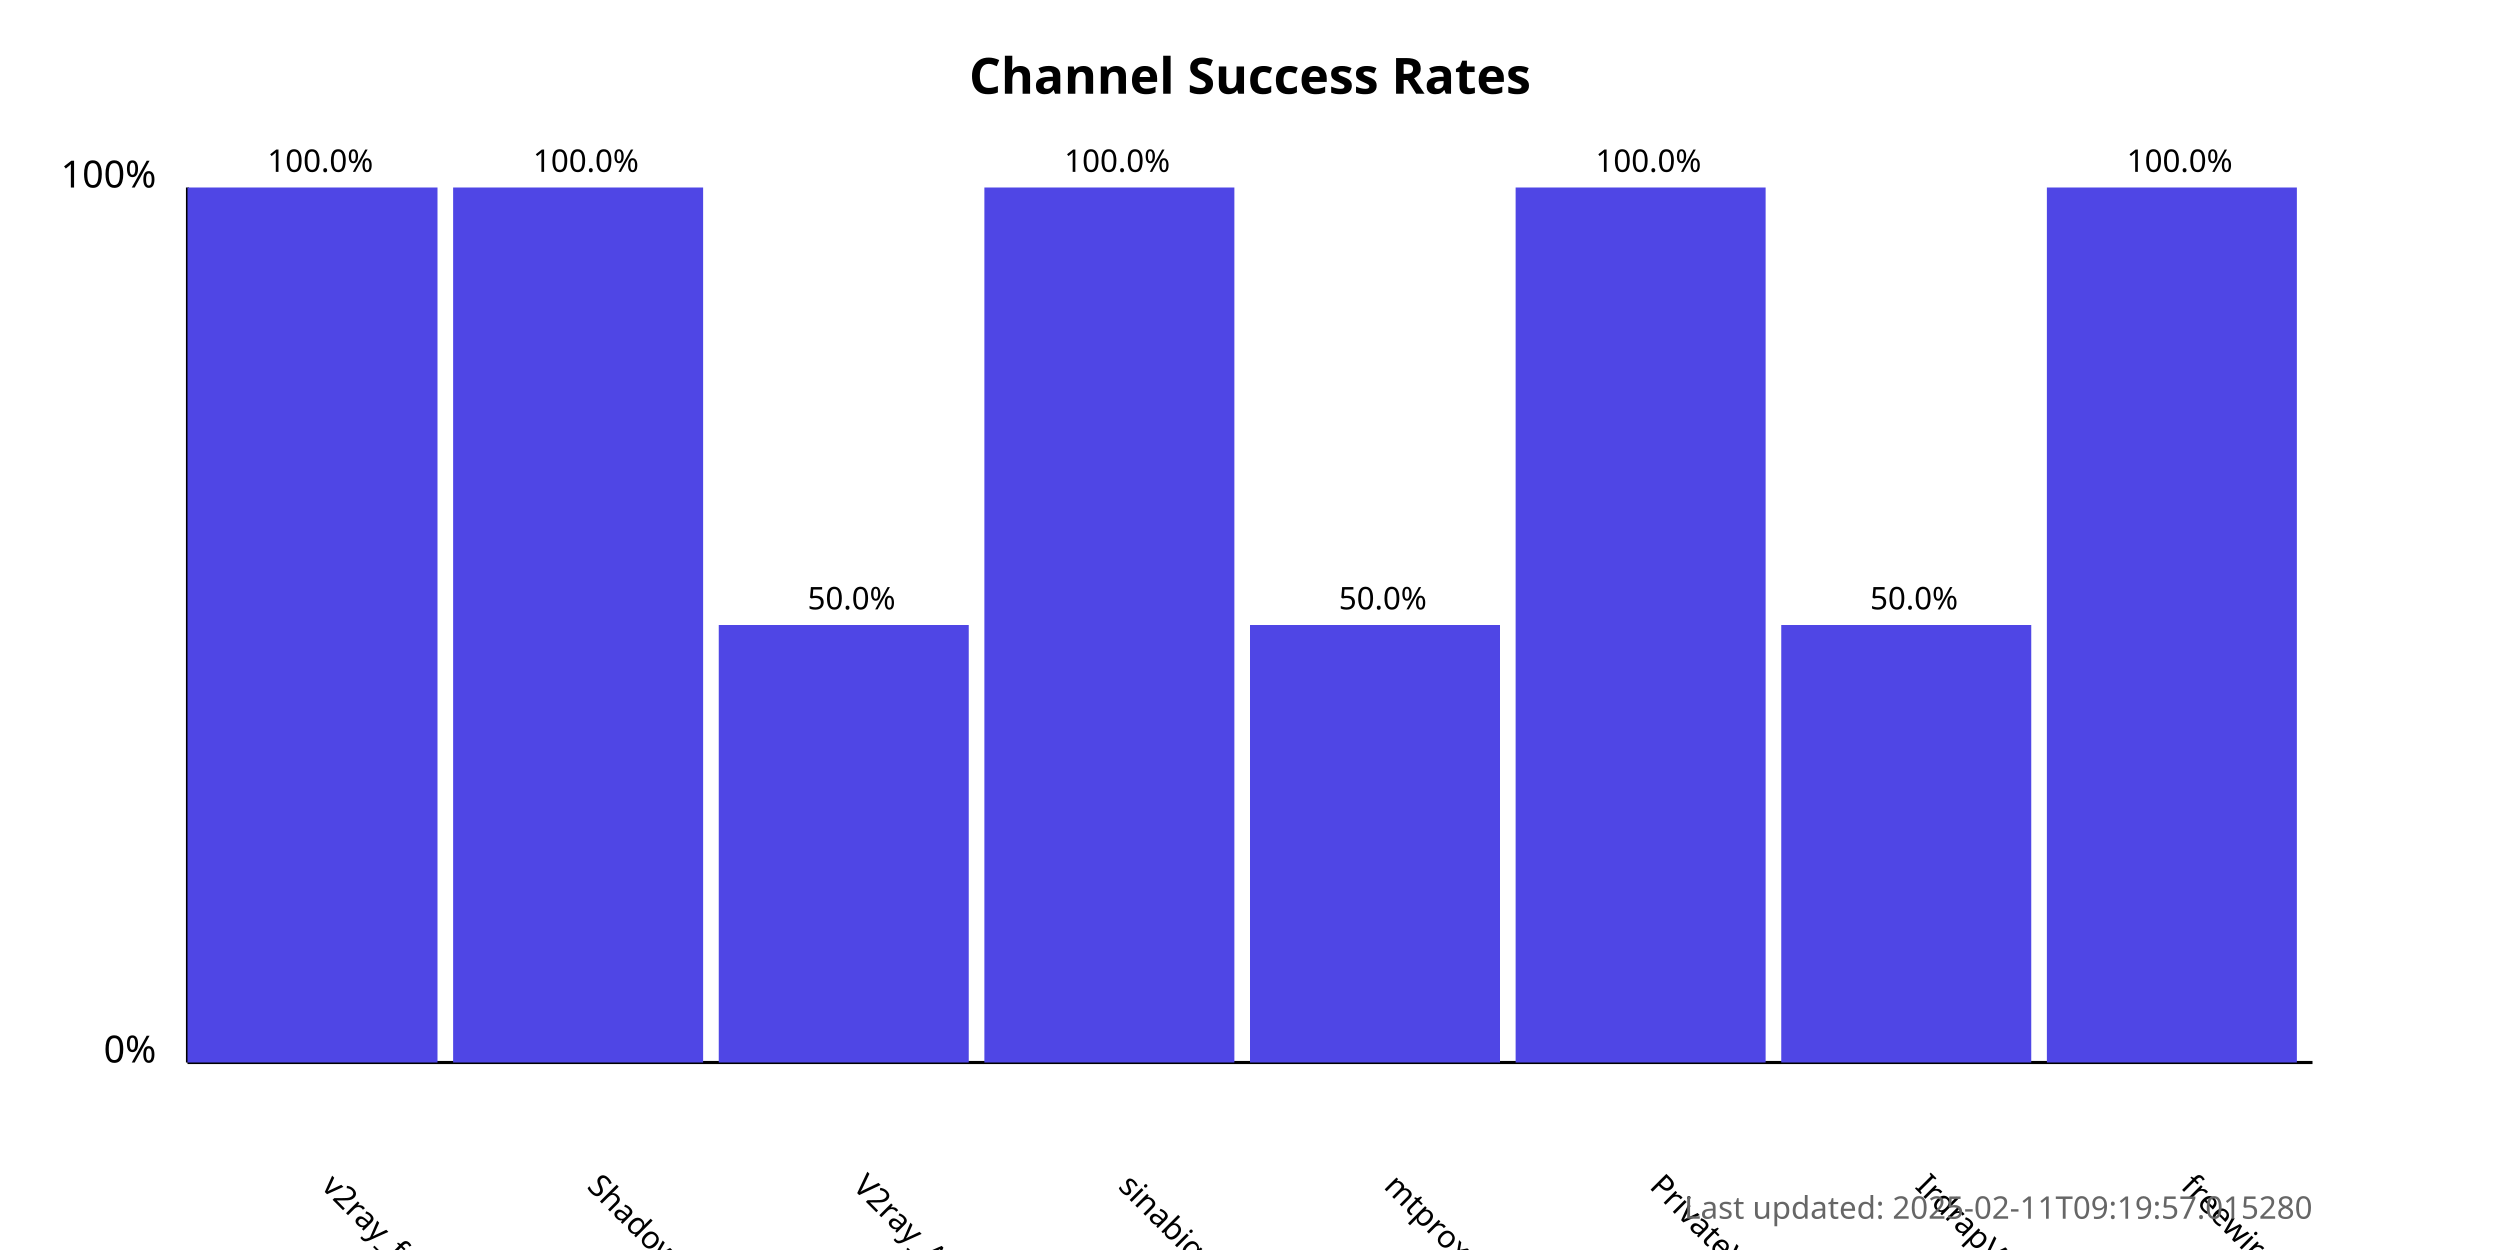
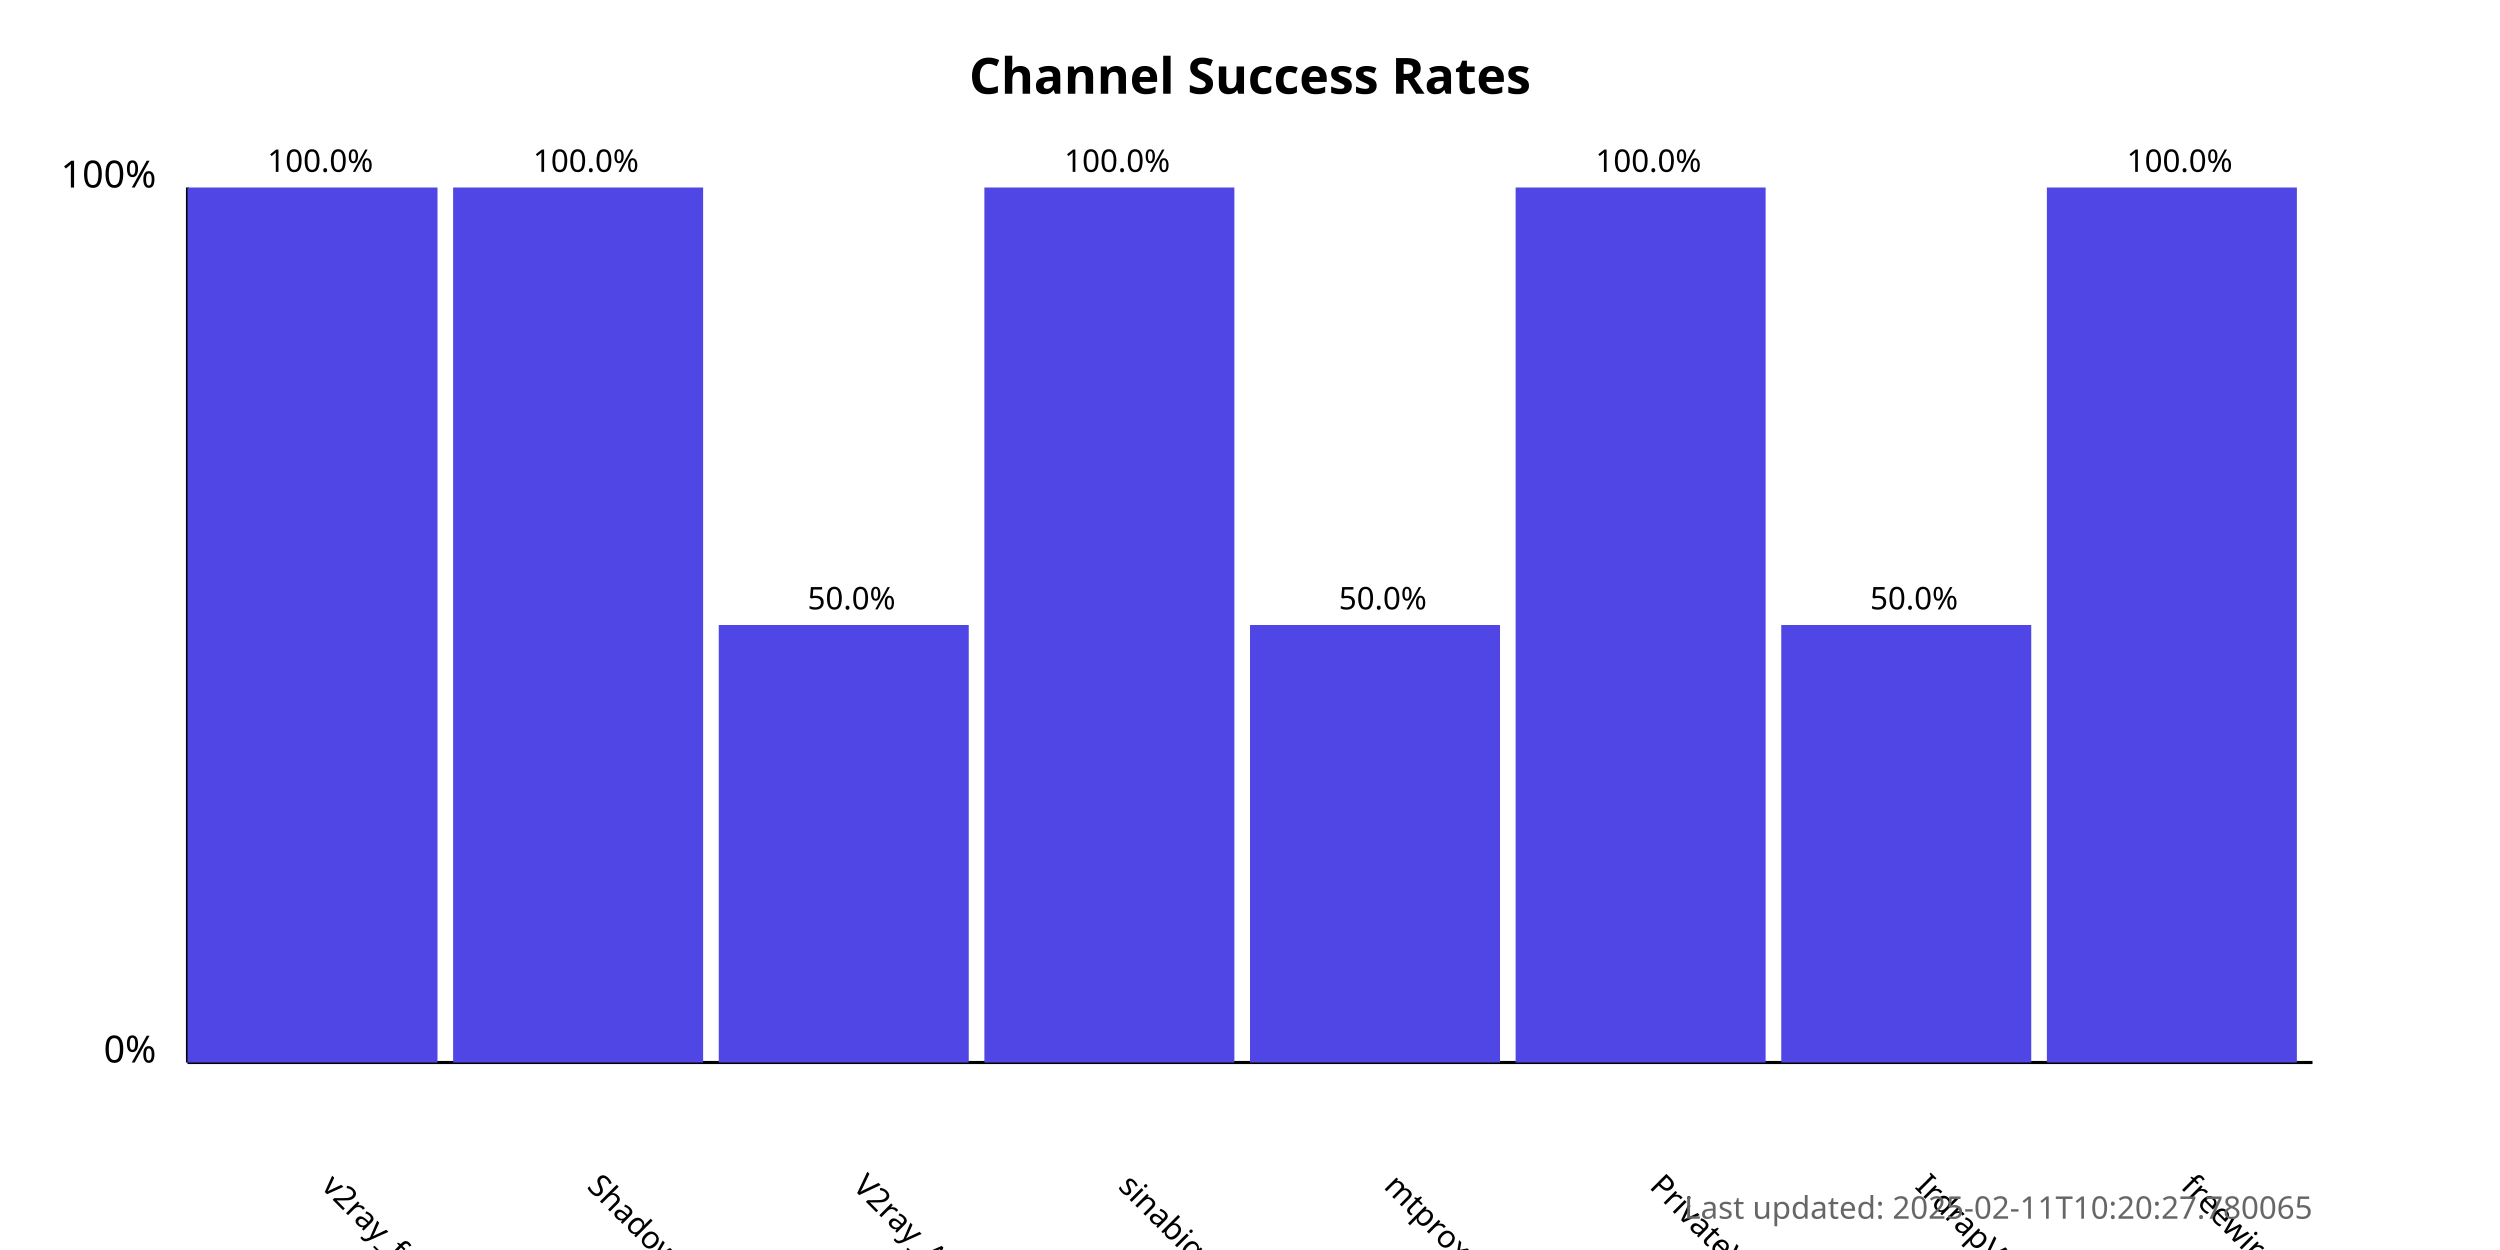
<svg xmlns="http://www.w3.org/2000/svg" width="800" height="400">
  <style>
            .chart-title { font: bold 16px sans-serif; }
            .axis-label { font: 12px sans-serif; }
            .tick-label { font: 10px sans-serif; }
            .bar { fill: #4f46e5; }
            .bar:hover { fill: #6366f1; }
            .timestamp { font: 10px sans-serif; fill: #666; }
        </style>
  <text x="400.0" y="30" text-anchor="middle" class="chart-title">
            Channel Success Rates
        </text>
  <line x1="60" y1="340" x2="60" y2="60" stroke="black" stroke-width="1" />
  <line x1="60" y1="340" x2="740" y2="340" stroke="black" stroke-width="1" />
  <text x="50" y="340" text-anchor="end" class="axis-label">0%</text>
  <text x="50" y="60" text-anchor="end" class="axis-label">100%</text>
  <g>
    <rect x="60" y="60.0" width="80.0" height="280.0" class="bar" />
    <text x="102.5" y="380" transform="rotate(45, 102.5, 380)" text-anchor="start" class="tick-label">
                v2ray_free_conf
            </text>
    <text x="102.5" y="55.0" text-anchor="middle" class="tick-label">
                100.0%
            </text>
  </g>
  <g>
    <rect x="145.0" y="60.0" width="80.0" height="280.0" class="bar" />
    <text x="187.5" y="380" transform="rotate(45, 187.5, 380)" text-anchor="start" class="tick-label">
                ShadowProxy66
            </text>
    <text x="187.5" y="55.0" text-anchor="middle" class="tick-label">
                100.0%
            </text>
  </g>
  <g>
    <rect x="230.0" y="200.0" width="80.0" height="140.0" class="bar" />
    <text x="272.5" y="380" transform="rotate(45, 272.5, 380)" text-anchor="start" class="tick-label">
                V2ray_Alpha
            </text>
    <text x="272.5" y="195.0" text-anchor="middle" class="tick-label">
                50.0%
            </text>
  </g>
  <g>
    <rect x="315.0" y="60.0" width="80.0" height="280.0" class="bar" />
    <text x="357.5" y="380" transform="rotate(45, 357.5, 380)" text-anchor="start" class="tick-label">
                sinabigo
            </text>
    <text x="357.5" y="55.0" text-anchor="middle" class="tick-label">
                100.0%
            </text>
  </g>
  <g>
    <rect x="400.0" y="200.0" width="80.0" height="140.0" class="bar" />
    <text x="442.5" y="380" transform="rotate(45, 442.5, 380)" text-anchor="start" class="tick-label">
                mtproxy_lists
            </text>
    <text x="442.5" y="195.0" text-anchor="middle" class="tick-label">
                50.0%
            </text>
  </g>
  <g>
    <rect x="485.0" y="60.0" width="80.0" height="280.0" class="bar" />
    <text x="527.5" y="380" transform="rotate(45, 527.5, 380)" text-anchor="start" class="tick-label">
                PrivateVPNs
            </text>
    <text x="527.5" y="55.0" text-anchor="middle" class="tick-label">
                100.0%
            </text>
  </g>
  <g>
    <rect x="570.0" y="200.0" width="80.0" height="140.0" class="bar" />
    <text x="612.5" y="380" transform="rotate(45, 612.5, 380)" text-anchor="start" class="tick-label">
                IrdrapVPNnews
            </text>
    <text x="612.5" y="195.0" text-anchor="middle" class="tick-label">
                50.0%
            </text>
  </g>
  <g>
    <rect x="655.0" y="60.0" width="80.0" height="280.0" class="bar" />
    <text x="697.5" y="380" transform="rotate(45, 697.5, 380)" text-anchor="start" class="tick-label">
                freewireguard
            </text>
    <text x="697.5" y="55.0" text-anchor="middle" class="tick-label">
                100.0%
            </text>
  </g>
  <text x="740" y="390" text-anchor="end" class="timestamp">
-             Last updated: 2025-02-11T09:19:57.015280
+             Last updated: 2025-02-11T10:20:27.780065
        </text>
</svg>
